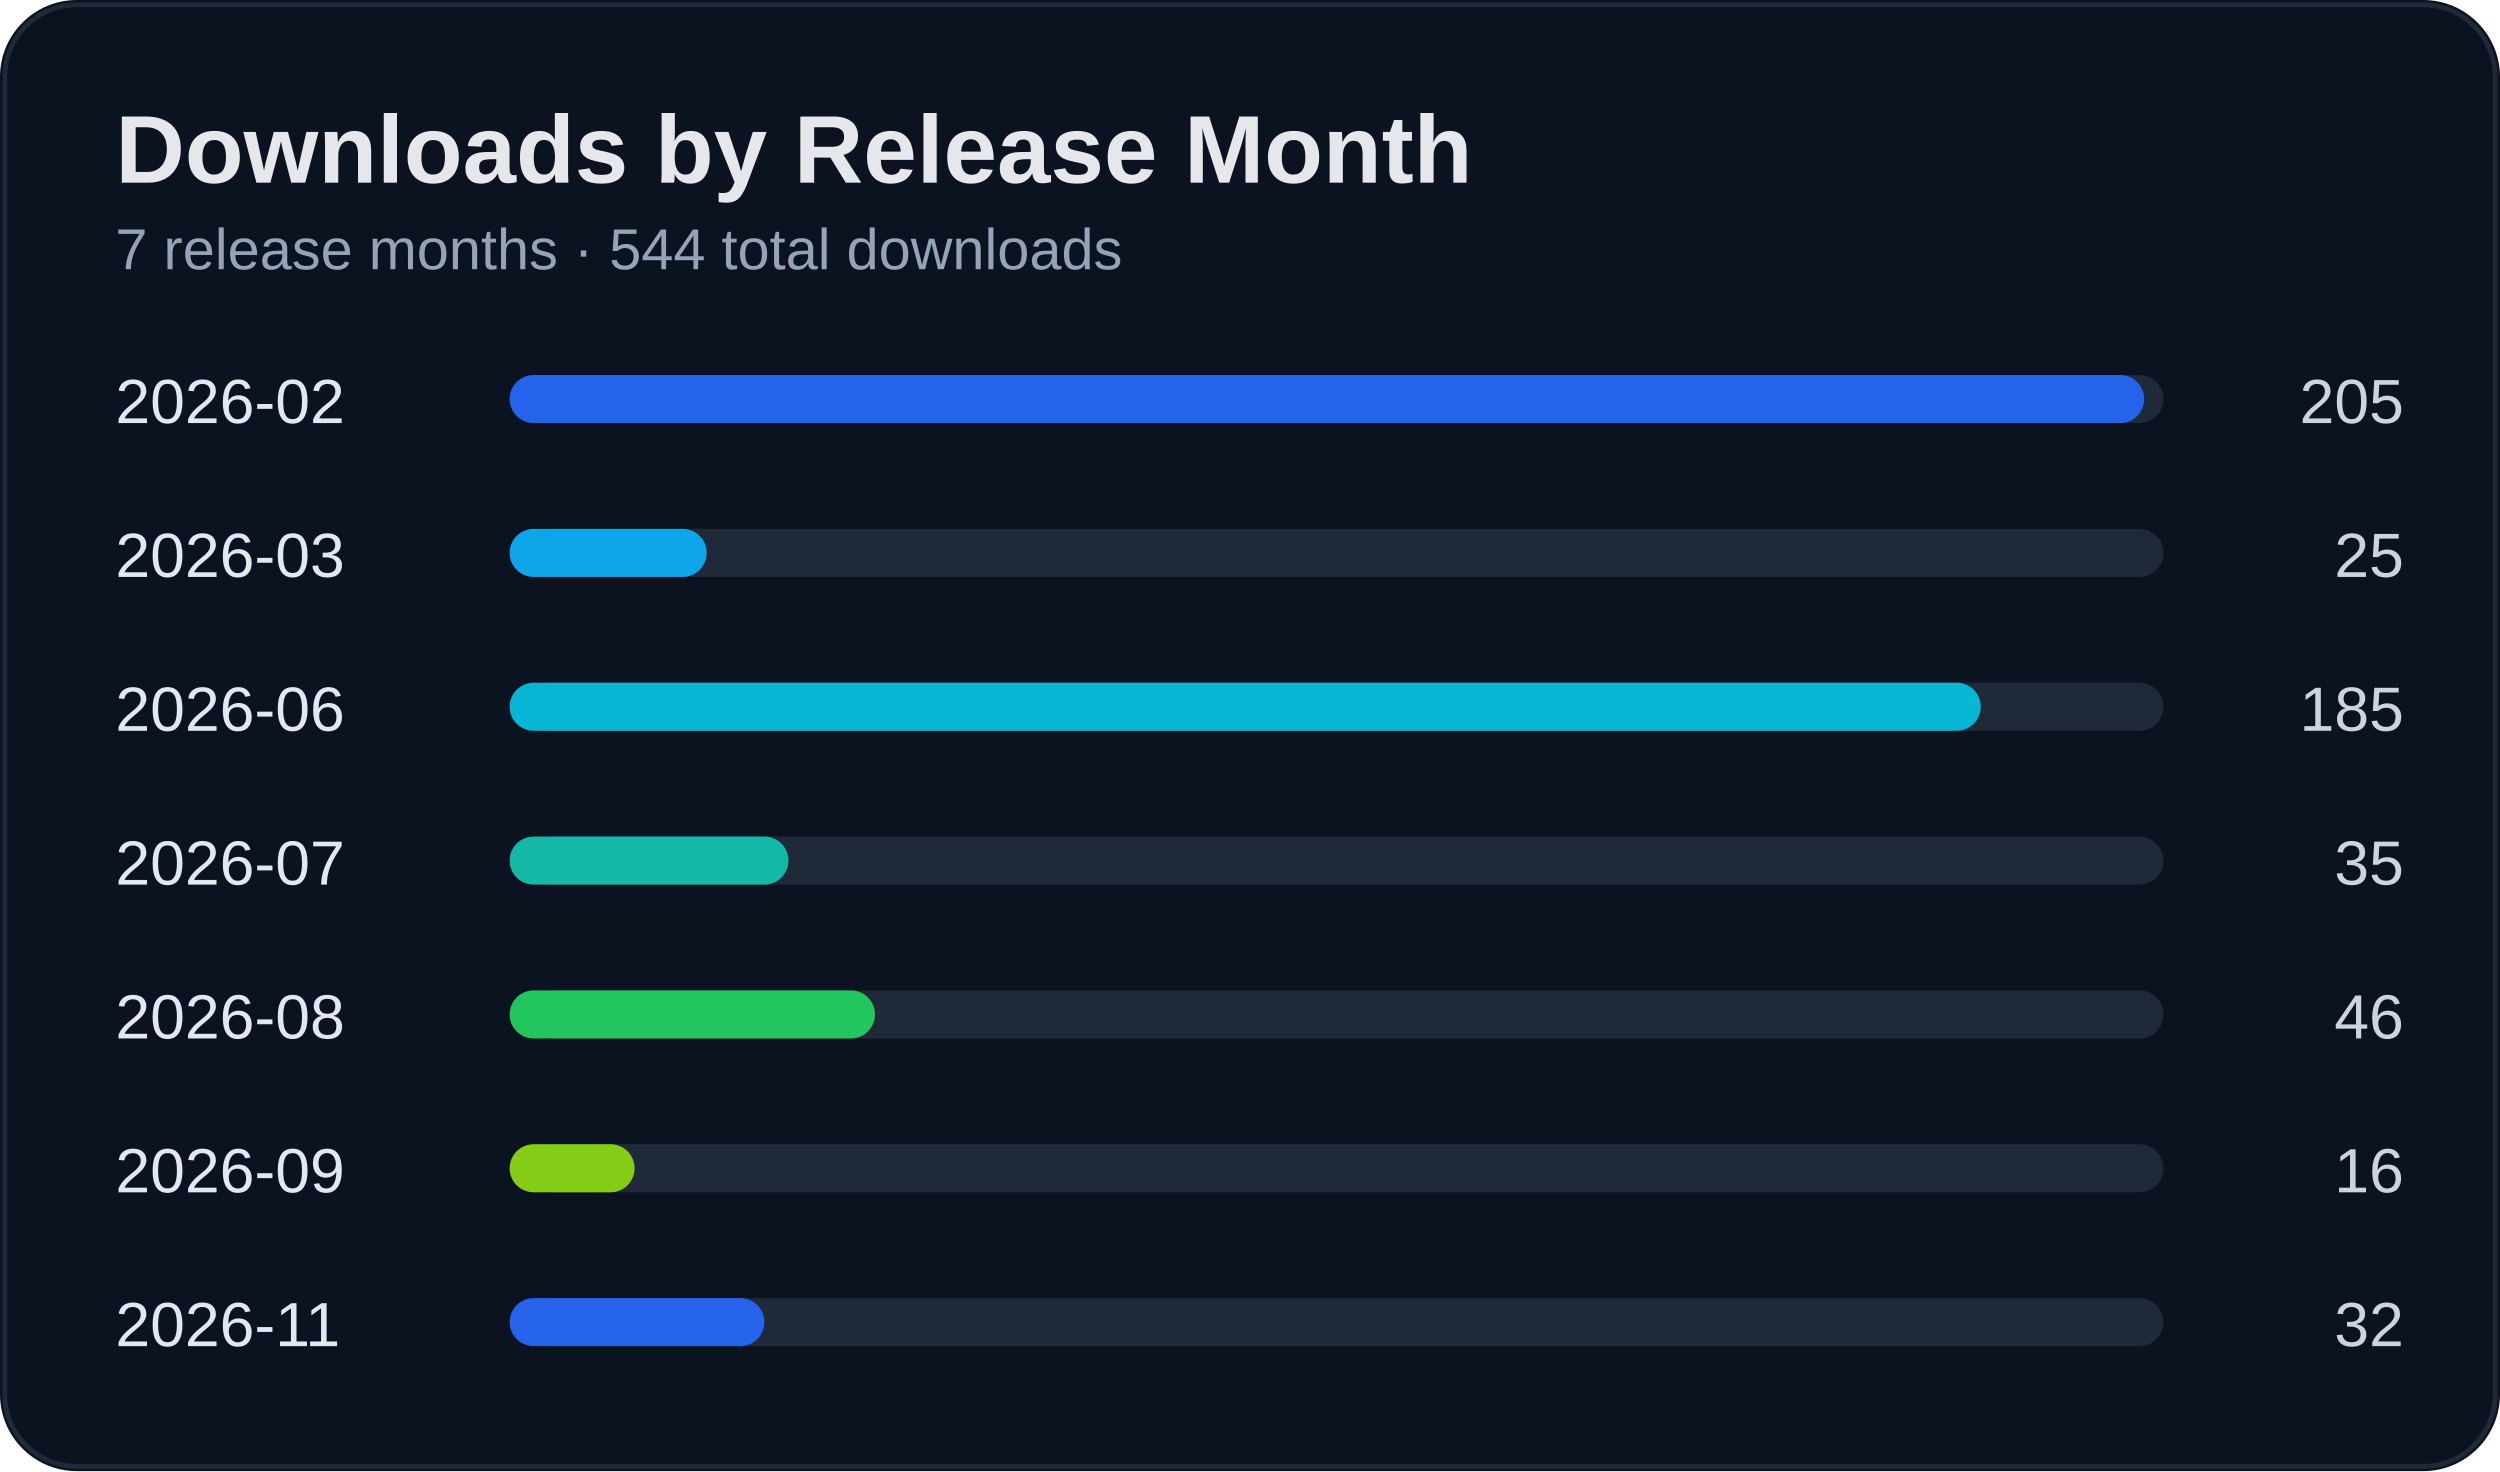
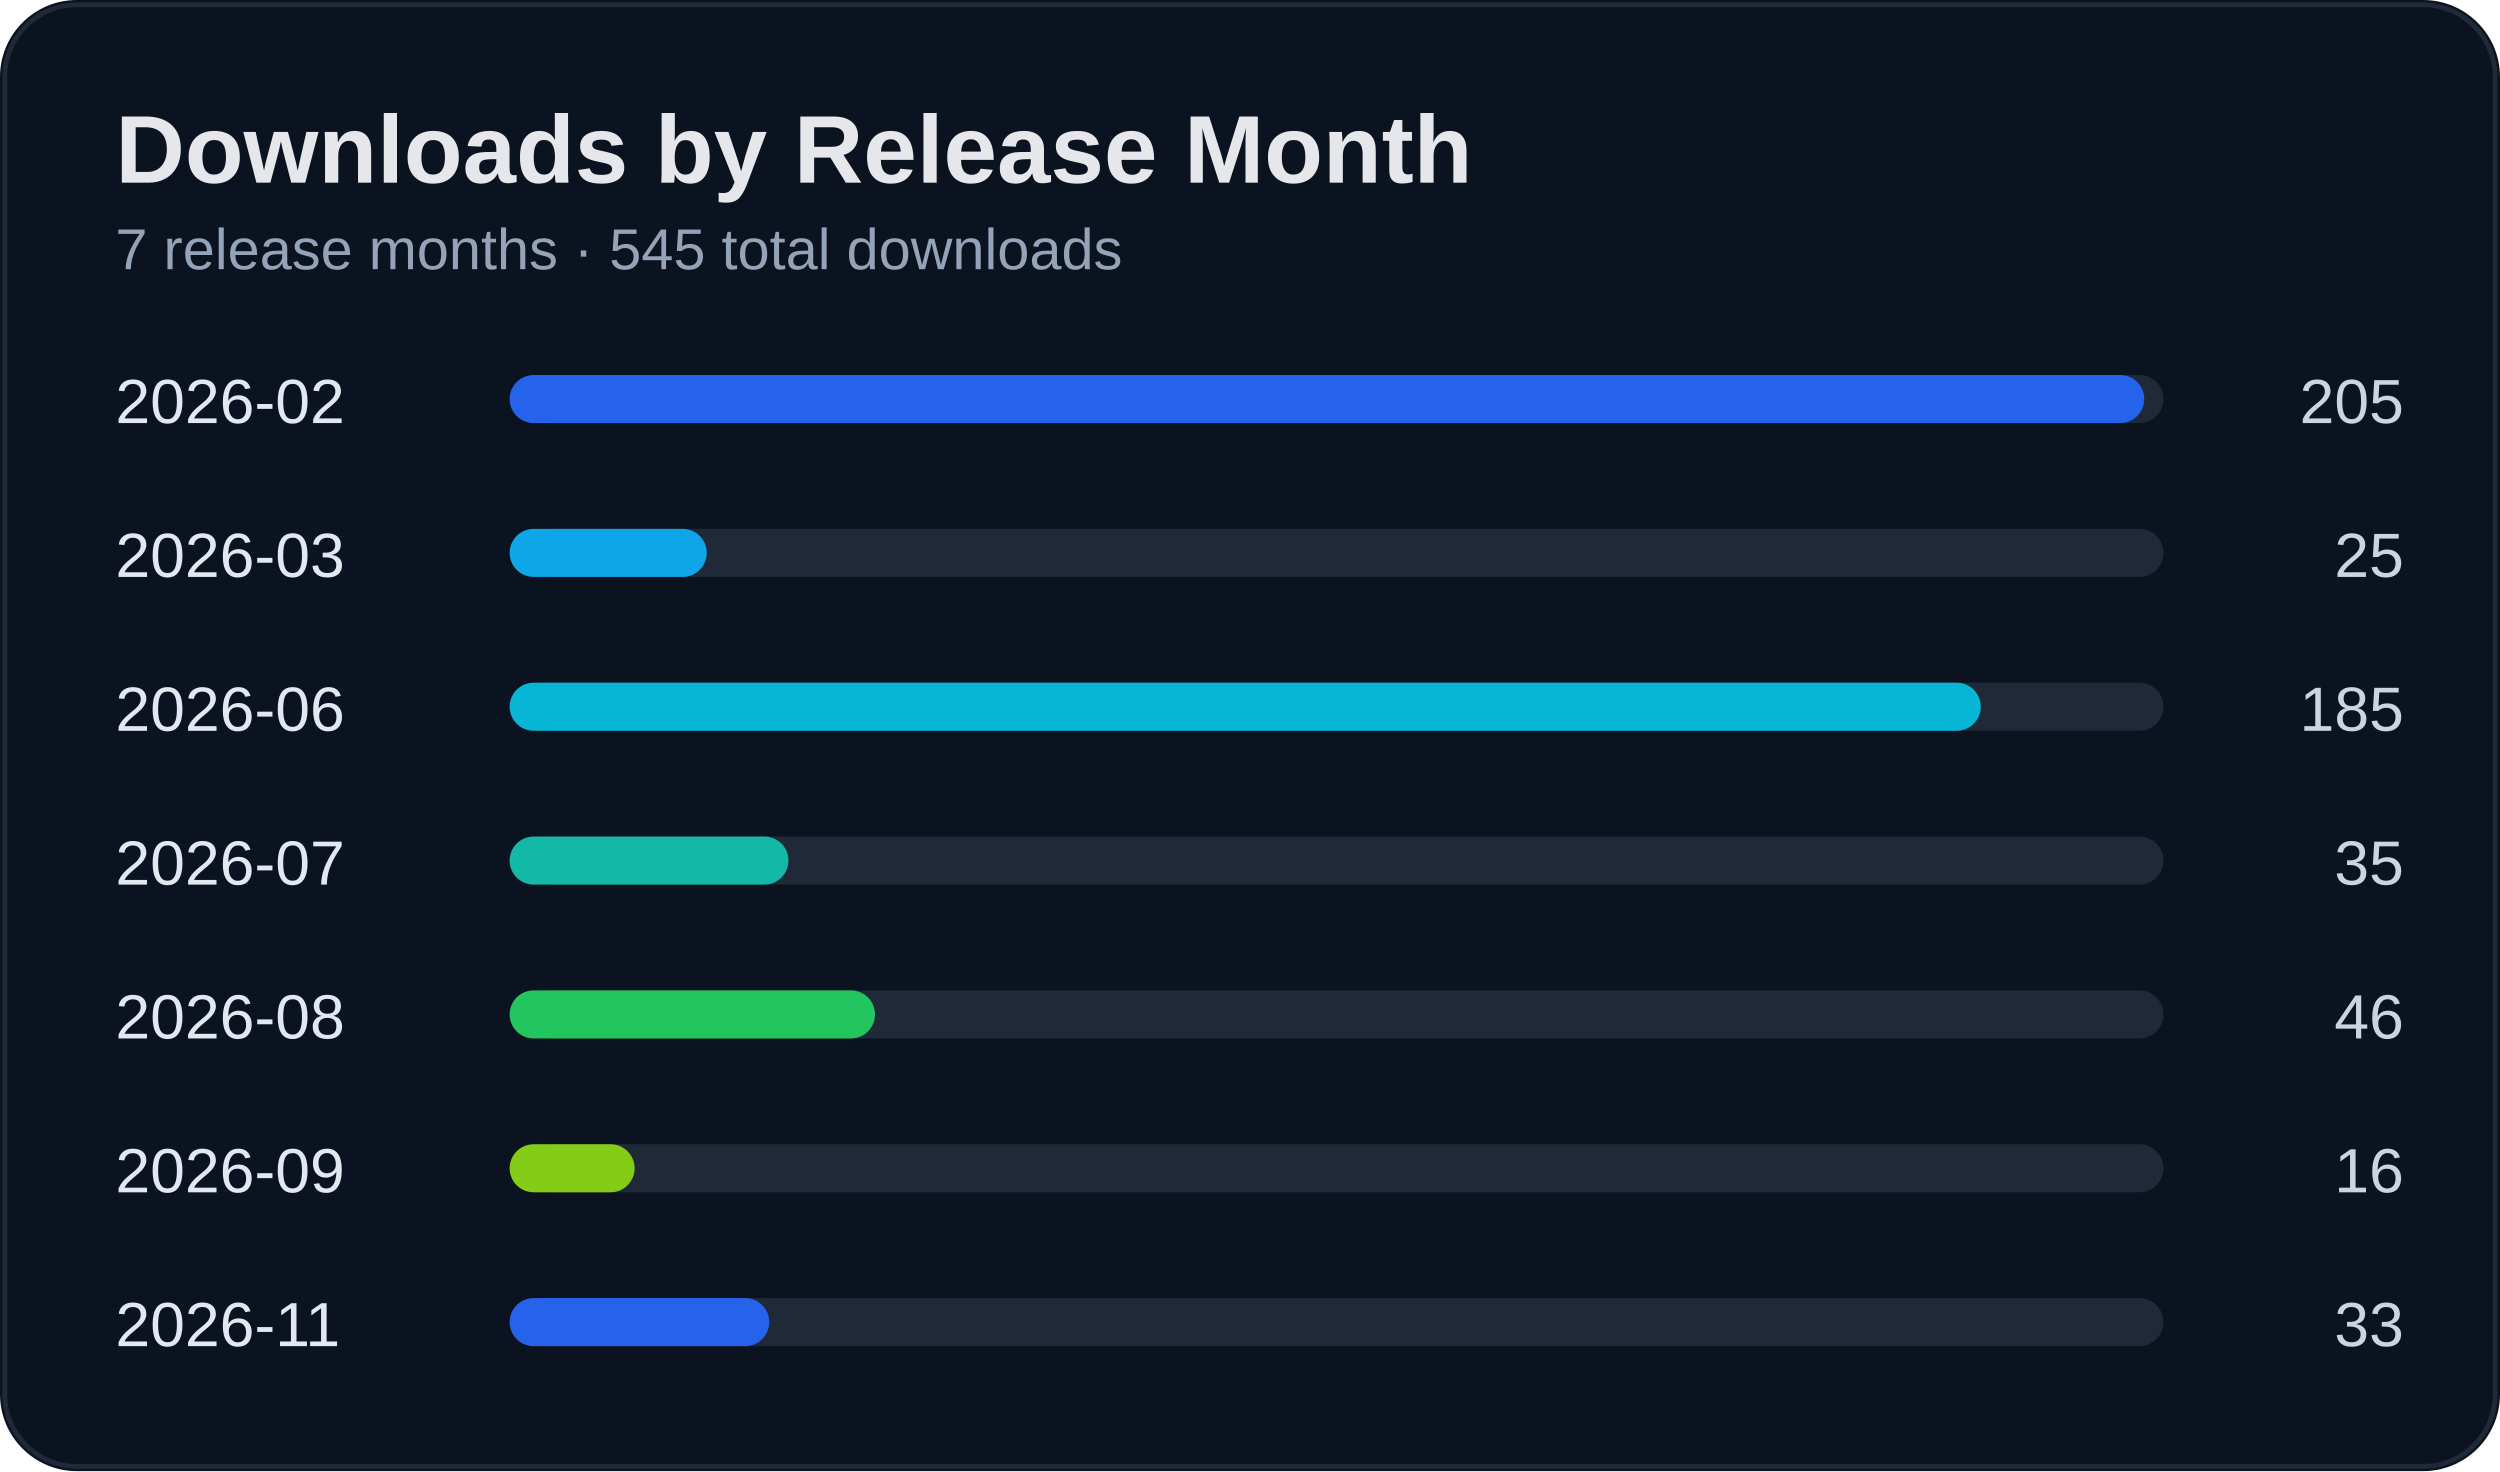
<svg xmlns="http://www.w3.org/2000/svg" width="520" height="306" viewBox="0 0 520 306">
  <rect width="100%" height="100%" rx="16" fill="#0b1220" />
  <rect x="1" y="1" width="518" height="304" rx="15" fill="none" stroke="#1f2937" />
  <text x="24" y="38" fill="#e5e7eb" font-size="20" font-weight="700" font-family="Segoe UI, Arial">Downloads by Release Month</text>
-   <text x="24" y="56" fill="#94a3b8" font-size="12" font-family="Segoe UI, Arial">7 release months · 544 total downloads</text>
+   <text x="24" y="56" fill="#94a3b8" font-size="12" font-family="Segoe UI, Arial">7 release months · 545 total downloads</text>
  <text x="24" y="88" fill="#e2e8f0" font-size="13" font-family="Segoe UI, Arial">2026-02</text>
  <text x="500" y="88" fill="#cbd5e1" font-size="13" text-anchor="end" font-family="Segoe UI, Arial">205</text>
  <rect x="110" y="78" width="340" height="10" rx="5" fill="#1f2937" />
  <rect x="106" y="78" width="340" height="10" rx="5" fill="#2563eb" />
  <text x="24" y="120" fill="#e2e8f0" font-size="13" font-family="Segoe UI, Arial">2026-03</text>
  <text x="500" y="120" fill="#cbd5e1" font-size="13" text-anchor="end" font-family="Segoe UI, Arial">25</text>
  <rect x="110" y="110" width="340" height="10" rx="5" fill="#1f2937" />
  <rect x="106" y="110" width="41" height="10" rx="5" fill="#0ea5e9" />
  <text x="24" y="152" fill="#e2e8f0" font-size="13" font-family="Segoe UI, Arial">2026-06</text>
  <text x="500" y="152" fill="#cbd5e1" font-size="13" text-anchor="end" font-family="Segoe UI, Arial">185</text>
  <rect x="110" y="142" width="340" height="10" rx="5" fill="#1f2937" />
  <rect x="106" y="142" width="306" height="10" rx="5" fill="#06b6d4" />
  <text x="24" y="184" fill="#e2e8f0" font-size="13" font-family="Segoe UI, Arial">2026-07</text>
  <text x="500" y="184" fill="#cbd5e1" font-size="13" text-anchor="end" font-family="Segoe UI, Arial">35</text>
  <rect x="110" y="174" width="340" height="10" rx="5" fill="#1f2937" />
  <rect x="106" y="174" width="58" height="10" rx="5" fill="#14b8a6" />
  <text x="24" y="216" fill="#e2e8f0" font-size="13" font-family="Segoe UI, Arial">2026-08</text>
  <text x="500" y="216" fill="#cbd5e1" font-size="13" text-anchor="end" font-family="Segoe UI, Arial">46</text>
  <rect x="110" y="206" width="340" height="10" rx="5" fill="#1f2937" />
  <rect x="106" y="206" width="76" height="10" rx="5" fill="#22c55e" />
  <text x="24" y="248" fill="#e2e8f0" font-size="13" font-family="Segoe UI, Arial">2026-09</text>
  <text x="500" y="248" fill="#cbd5e1" font-size="13" text-anchor="end" font-family="Segoe UI, Arial">16</text>
  <rect x="110" y="238" width="340" height="10" rx="5" fill="#1f2937" />
  <rect x="106" y="238" width="26" height="10" rx="5" fill="#84cc16" />
  <text x="24" y="280" fill="#e2e8f0" font-size="13" font-family="Segoe UI, Arial">2026-11</text>
-   <text x="500" y="280" fill="#cbd5e1" font-size="13" text-anchor="end" font-family="Segoe UI, Arial">32</text>
+   <text x="500" y="280" fill="#cbd5e1" font-size="13" text-anchor="end" font-family="Segoe UI, Arial">33</text>
  <rect x="110" y="270" width="340" height="10" rx="5" fill="#1f2937" />
-   <rect x="106" y="270" width="53" height="10" rx="5" fill="#2563eb" />
+   <rect x="106" y="270" width="54" height="10" rx="5" fill="#2563eb" />
</svg>
